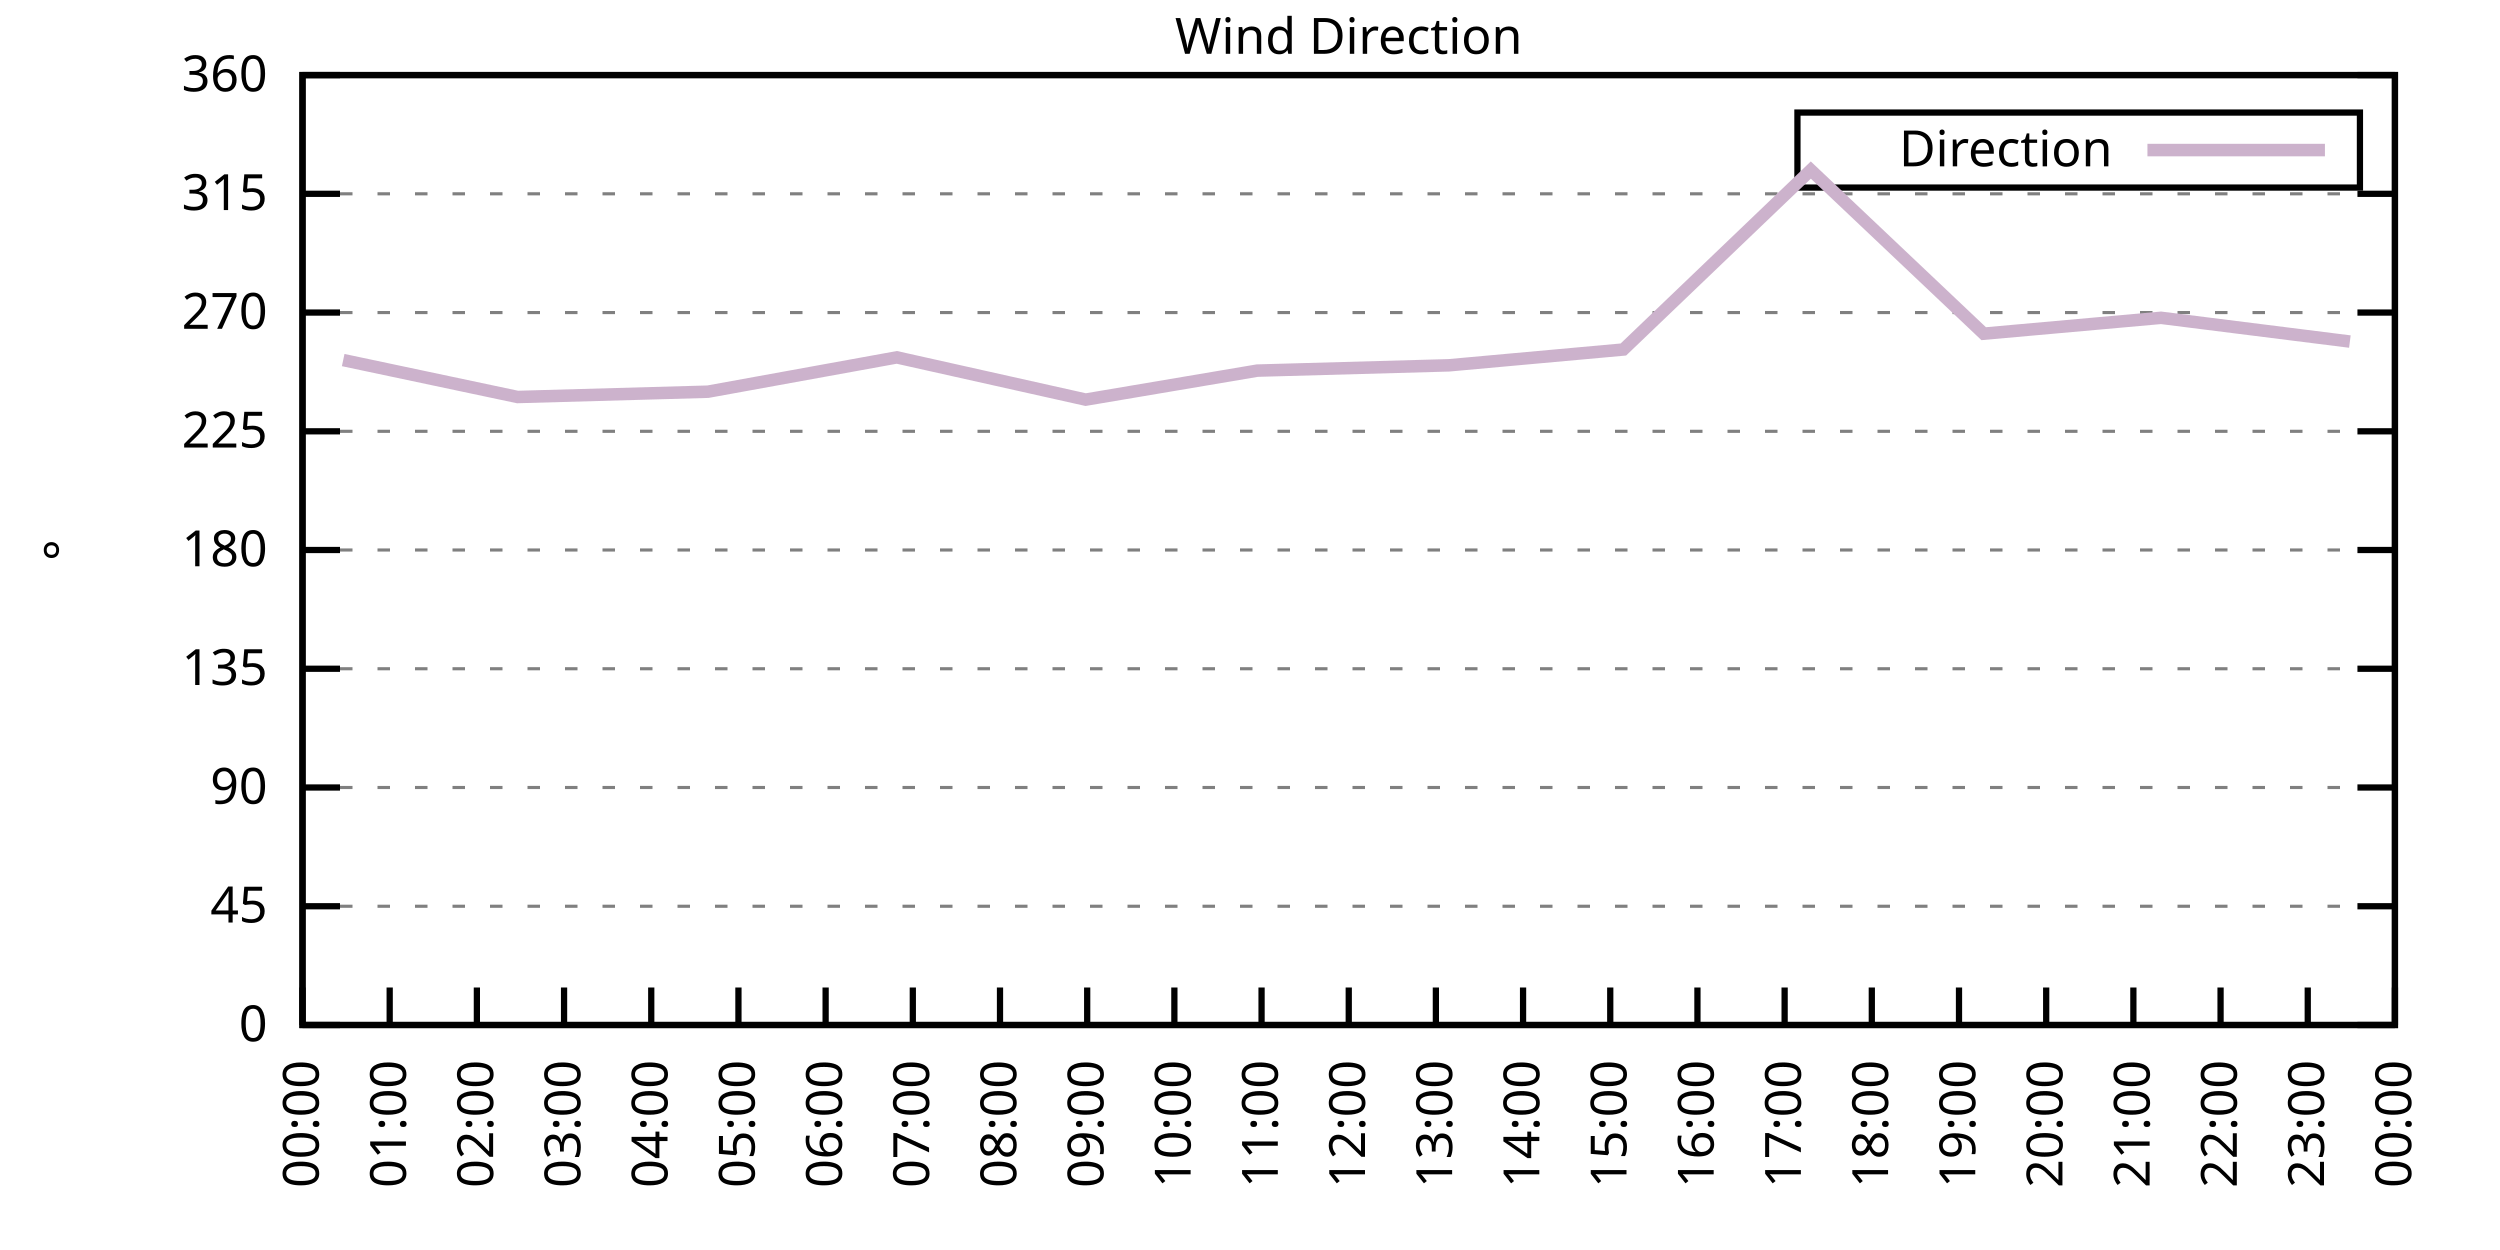
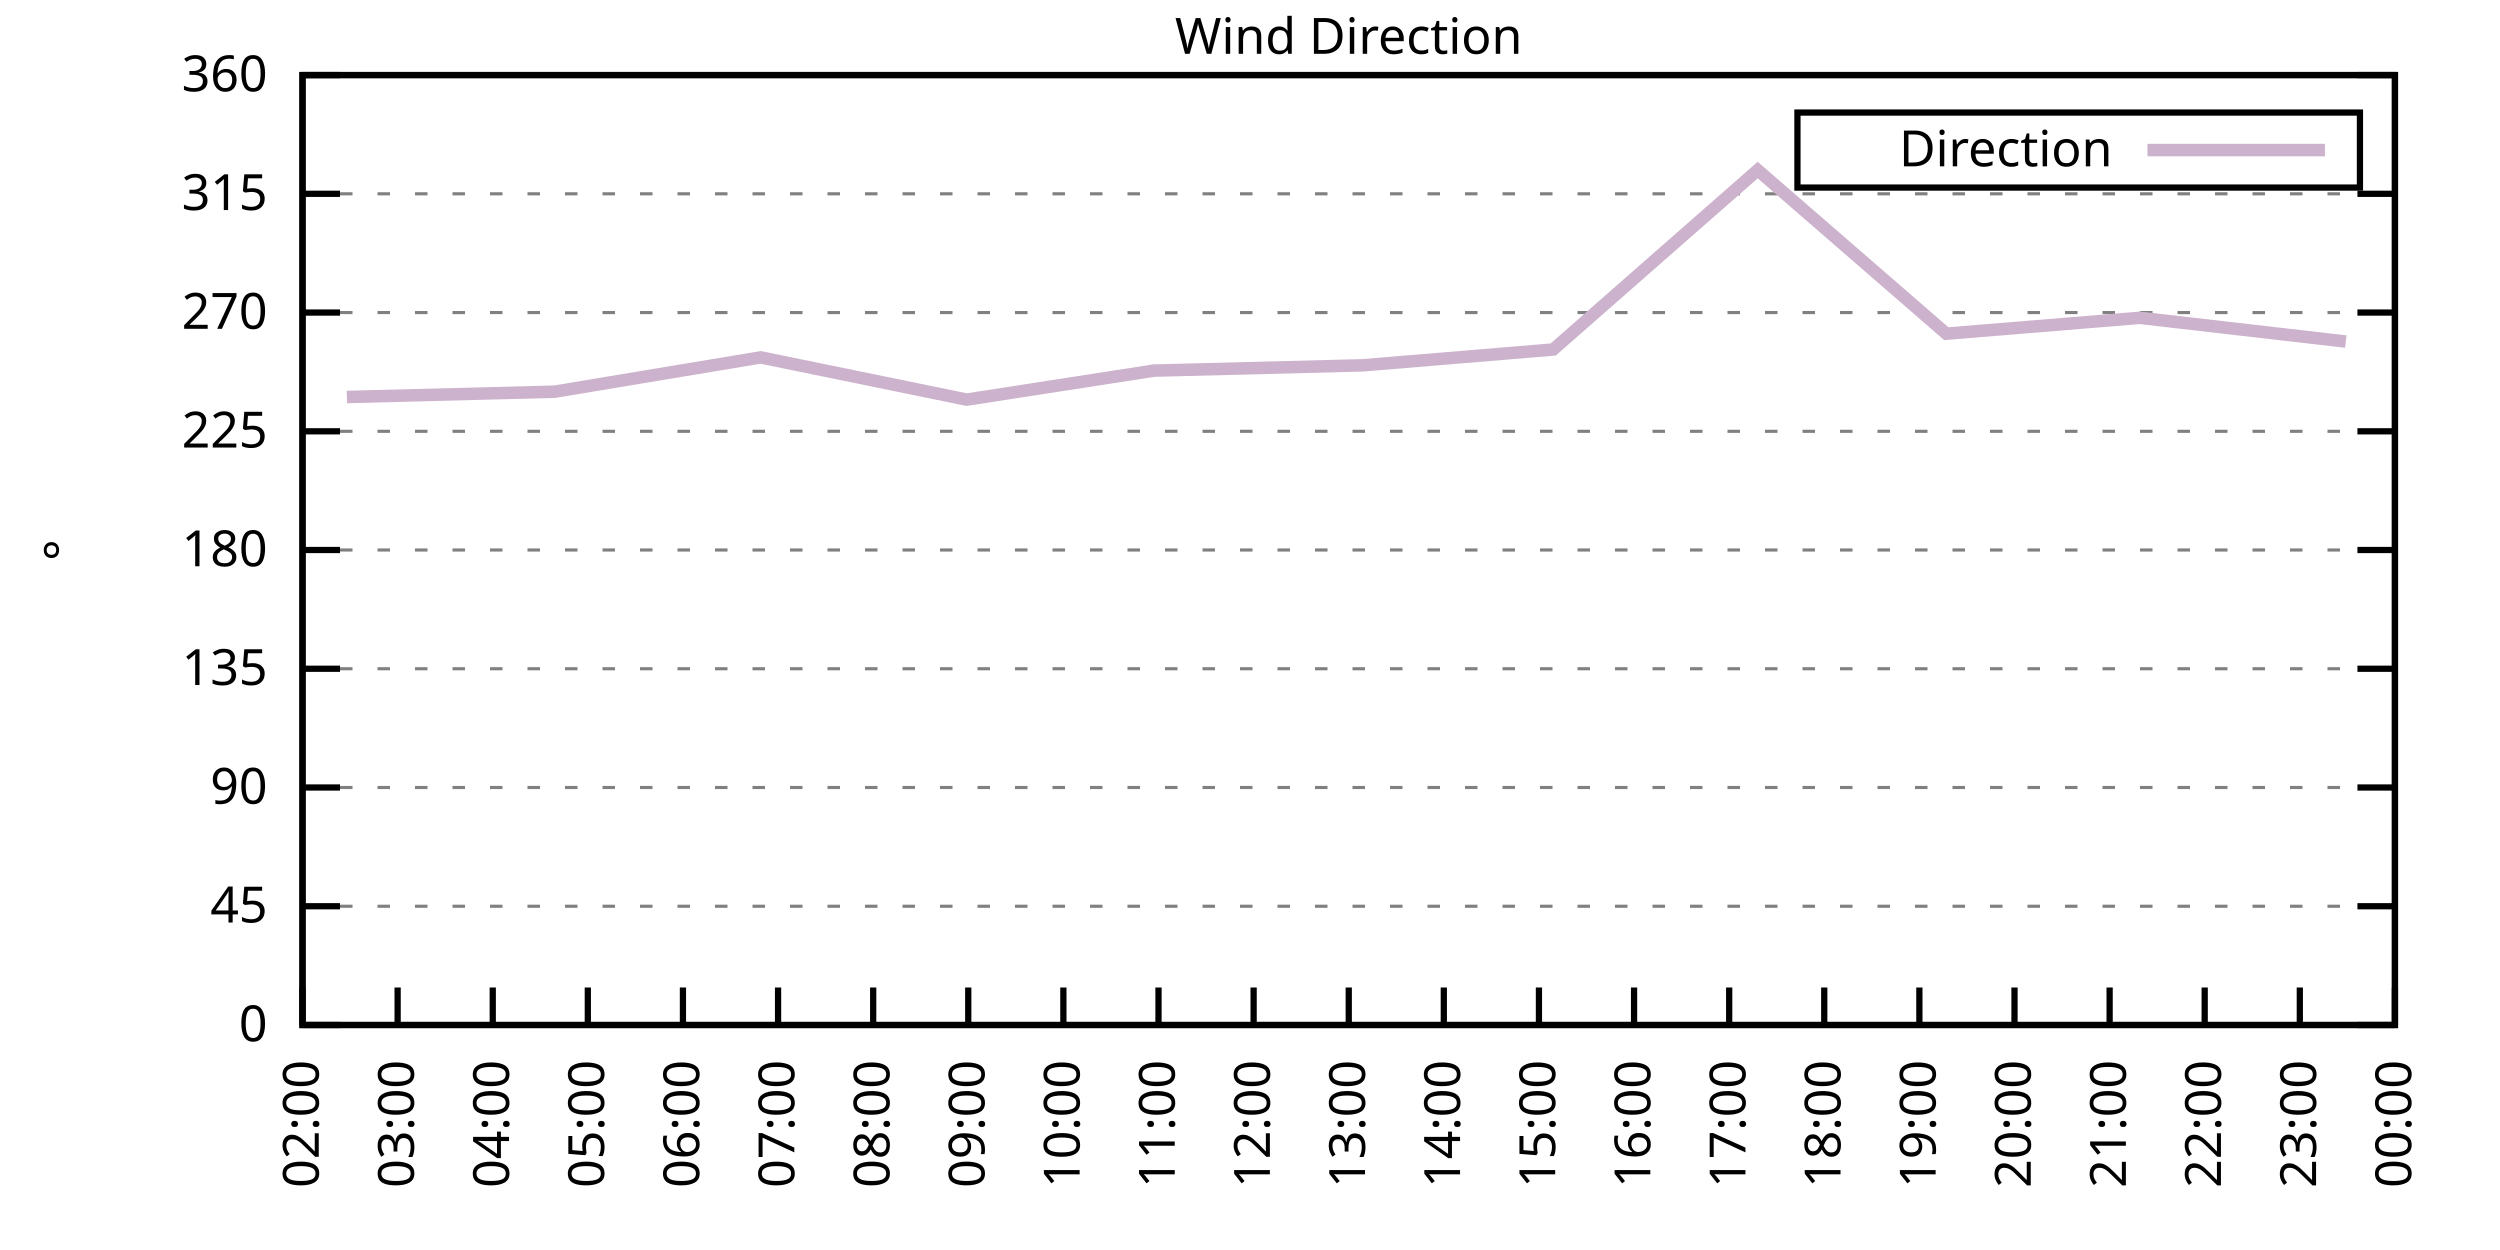
<svg xmlns="http://www.w3.org/2000/svg" xmlns:xlink="http://www.w3.org/1999/xlink" width="400" height="200" viewBox="0 0 400 200">
  <g id="gnuplot_canvas">
    <rect x="0" y="0" width="400" height="200" fill="none" />
    <defs>
      <circle id="gpDot" r="0.5" stroke-width="0.5" stroke="currentColor" />
      <path id="gpPt0" stroke-width="0.333" stroke="currentColor" d="M-1,0 h2 M0,-1 v2" />
      <path id="gpPt1" stroke-width="0.333" stroke="currentColor" d="M-1,-1 L1,1 M1,-1 L-1,1" />
      <path id="gpPt2" stroke-width="0.333" stroke="currentColor" d="M-1,0 L1,0 M0,-1 L0,1 M-1,-1 L1,1 M-1,1 L1,-1" />
      <rect id="gpPt3" stroke-width="0.333" stroke="currentColor" x="-1" y="-1" width="2" height="2" />
      <rect id="gpPt4" stroke-width="0.333" stroke="currentColor" fill="currentColor" x="-1" y="-1" width="2" height="2" />
      <circle id="gpPt5" stroke-width="0.333" stroke="currentColor" cx="0" cy="0" r="1" />
      <use xlink:href="#gpPt5" id="gpPt6" fill="currentColor" stroke="none" />
      <path id="gpPt7" stroke-width="0.333" stroke="currentColor" d="M0,-1.33 L-1.33,0.67 L1.33,0.67 z" />
      <use xlink:href="#gpPt7" id="gpPt8" fill="currentColor" stroke="none" />
      <use xlink:href="#gpPt7" id="gpPt9" stroke="currentColor" transform="rotate(180)" />
      <use xlink:href="#gpPt9" id="gpPt10" fill="currentColor" stroke="none" />
      <use xlink:href="#gpPt3" id="gpPt11" stroke="currentColor" transform="rotate(45)" />
      <use xlink:href="#gpPt11" id="gpPt12" fill="currentColor" stroke="none" />
      <path id="gpPt13" stroke-width="0.333" stroke="currentColor" d="M0,1.330 L1.265,0.411 L0.782,-1.067 L-0.782,-1.076 L-1.265,0.411 z" />
      <use xlink:href="#gpPt13" id="gpPt14" fill="currentColor" stroke="none" />
      <filter id="textbox" filterUnits="objectBoundingBox" x="0" y="0" height="1" width="1">
        <feFlood flood-color="white" flood-opacity="1" result="bgnd" />
        <feComposite in="SourceGraphic" in2="bgnd" operator="atop" />
      </filter>
      <filter id="greybox" filterUnits="objectBoundingBox" x="0" y="0" height="1" width="1">
        <feFlood flood-color="lightgrey" flood-opacity="1" result="grey" />
        <feComposite in="SourceGraphic" in2="grey" operator="atop" />
      </filter>
    </defs>
    <g fill="none" color="white" stroke="currentColor" stroke-width="1.00" stroke-linecap="butt" stroke-linejoin="miter">
</g>
    <g fill="none" color="black" stroke="currentColor" stroke-width="1.00" stroke-linecap="butt" stroke-linejoin="miter">
      <g stroke="none" shape-rendering="crispEdges">
        <polygon fill="rgb(255, 255, 255)" points="48.40,164.00 383.18,164.00 383.18,12.02 48.40,12.02 " />
      </g>
    </g>
    <g fill="none" color="black" stroke="currentColor" stroke-width="1.00" stroke-linecap="butt" stroke-linejoin="miter">
</g>
    <g fill="none" color="black" stroke="black" stroke-width="0.50" stroke-linecap="butt" stroke-linejoin="miter">
</g>
    <g fill="none" color="gray" stroke="currentColor" stroke-width="0.50" stroke-linecap="butt" stroke-linejoin="miter">
      <path stroke="gray" stroke-dasharray="2,4" class="gridline" d="M48.40,164.00 L383.19,164.00  " />
    </g>
    <g fill="none" color="gray" stroke="gray" stroke-width="1.00" stroke-linecap="butt" stroke-linejoin="miter">
</g>
    <g fill="none" color="black" stroke="currentColor" stroke-width="1.00" stroke-linecap="butt" stroke-linejoin="miter">
      <path stroke="black" d="M48.40,164.00 L54.40,164.00 M383.19,164.00 L377.19,164.00  " />
      <g transform="translate(42.80,166.60)" stroke="none" fill="black" font-family="Sans" font-size="8.00" text-anchor="end">
        <text>
          <tspan font-family="Sans"> 0</tspan>
        </text>
      </g>
    </g>
    <g fill="none" color="black" stroke="currentColor" stroke-width="1.00" stroke-linecap="butt" stroke-linejoin="miter">
</g>
    <g fill="none" color="black" stroke="black" stroke-width="0.50" stroke-linecap="butt" stroke-linejoin="miter">
</g>
    <g fill="none" color="gray" stroke="currentColor" stroke-width="0.50" stroke-linecap="butt" stroke-linejoin="miter">
      <path stroke="gray" stroke-dasharray="2,4" class="gridline" d="M48.40,145.00 L383.19,145.00  " />
    </g>
    <g fill="none" color="gray" stroke="gray" stroke-width="1.00" stroke-linecap="butt" stroke-linejoin="miter">
</g>
    <g fill="none" color="black" stroke="currentColor" stroke-width="1.00" stroke-linecap="butt" stroke-linejoin="miter">
      <path stroke="black" d="M48.40,145.00 L54.40,145.00 M383.19,145.00 L377.19,145.00  " />
      <g transform="translate(42.80,147.60)" stroke="none" fill="black" font-family="Sans" font-size="8.00" text-anchor="end">
        <text>
          <tspan font-family="Sans"> 45</tspan>
        </text>
      </g>
    </g>
    <g fill="none" color="black" stroke="currentColor" stroke-width="1.00" stroke-linecap="butt" stroke-linejoin="miter">
</g>
    <g fill="none" color="black" stroke="black" stroke-width="0.50" stroke-linecap="butt" stroke-linejoin="miter">
</g>
    <g fill="none" color="gray" stroke="currentColor" stroke-width="0.50" stroke-linecap="butt" stroke-linejoin="miter">
      <path stroke="gray" stroke-dasharray="2,4" class="gridline" d="M48.40,126.00 L383.19,126.00  " />
    </g>
    <g fill="none" color="gray" stroke="gray" stroke-width="1.00" stroke-linecap="butt" stroke-linejoin="miter">
</g>
    <g fill="none" color="black" stroke="currentColor" stroke-width="1.00" stroke-linecap="butt" stroke-linejoin="miter">
      <path stroke="black" d="M48.40,126.00 L54.40,126.00 M383.19,126.00 L377.19,126.00  " />
      <g transform="translate(42.80,128.60)" stroke="none" fill="black" font-family="Sans" font-size="8.00" text-anchor="end">
        <text>
          <tspan font-family="Sans"> 90</tspan>
        </text>
      </g>
    </g>
    <g fill="none" color="black" stroke="currentColor" stroke-width="1.00" stroke-linecap="butt" stroke-linejoin="miter">
</g>
    <g fill="none" color="black" stroke="black" stroke-width="0.50" stroke-linecap="butt" stroke-linejoin="miter">
</g>
    <g fill="none" color="gray" stroke="currentColor" stroke-width="0.50" stroke-linecap="butt" stroke-linejoin="miter">
      <path stroke="gray" stroke-dasharray="2,4" class="gridline" d="M48.40,107.00 L383.19,107.00  " />
    </g>
    <g fill="none" color="gray" stroke="gray" stroke-width="1.00" stroke-linecap="butt" stroke-linejoin="miter">
</g>
    <g fill="none" color="black" stroke="currentColor" stroke-width="1.00" stroke-linecap="butt" stroke-linejoin="miter">
      <path stroke="black" d="M48.40,107.00 L54.40,107.00 M383.19,107.00 L377.19,107.00  " />
      <g transform="translate(42.80,109.60)" stroke="none" fill="black" font-family="Sans" font-size="8.00" text-anchor="end">
        <text>
          <tspan font-family="Sans"> 135</tspan>
        </text>
      </g>
    </g>
    <g fill="none" color="black" stroke="currentColor" stroke-width="1.00" stroke-linecap="butt" stroke-linejoin="miter">
</g>
    <g fill="none" color="black" stroke="black" stroke-width="0.50" stroke-linecap="butt" stroke-linejoin="miter">
</g>
    <g fill="none" color="gray" stroke="currentColor" stroke-width="0.50" stroke-linecap="butt" stroke-linejoin="miter">
      <path stroke="gray" stroke-dasharray="2,4" class="gridline" d="M48.40,88.00 L383.19,88.00  " />
    </g>
    <g fill="none" color="gray" stroke="gray" stroke-width="1.00" stroke-linecap="butt" stroke-linejoin="miter">
</g>
    <g fill="none" color="black" stroke="currentColor" stroke-width="1.00" stroke-linecap="butt" stroke-linejoin="miter">
      <path stroke="black" d="M48.40,88.00 L54.40,88.00 M383.19,88.00 L377.19,88.00  " />
      <g transform="translate(42.80,90.60)" stroke="none" fill="black" font-family="Sans" font-size="8.00" text-anchor="end">
        <text>
          <tspan font-family="Sans"> 180</tspan>
        </text>
      </g>
    </g>
    <g fill="none" color="black" stroke="currentColor" stroke-width="1.00" stroke-linecap="butt" stroke-linejoin="miter">
</g>
    <g fill="none" color="black" stroke="black" stroke-width="0.50" stroke-linecap="butt" stroke-linejoin="miter">
</g>
    <g fill="none" color="gray" stroke="currentColor" stroke-width="0.50" stroke-linecap="butt" stroke-linejoin="miter">
      <path stroke="gray" stroke-dasharray="2,4" class="gridline" d="M48.40,69.01 L383.19,69.01  " />
    </g>
    <g fill="none" color="gray" stroke="gray" stroke-width="1.00" stroke-linecap="butt" stroke-linejoin="miter">
</g>
    <g fill="none" color="black" stroke="currentColor" stroke-width="1.00" stroke-linecap="butt" stroke-linejoin="miter">
      <path stroke="black" d="M48.40,69.01 L54.40,69.01 M383.19,69.01 L377.19,69.01  " />
      <g transform="translate(42.80,71.61)" stroke="none" fill="black" font-family="Sans" font-size="8.00" text-anchor="end">
        <text>
          <tspan font-family="Sans"> 225</tspan>
        </text>
      </g>
    </g>
    <g fill="none" color="black" stroke="currentColor" stroke-width="1.00" stroke-linecap="butt" stroke-linejoin="miter">
</g>
    <g fill="none" color="black" stroke="black" stroke-width="0.50" stroke-linecap="butt" stroke-linejoin="miter">
</g>
    <g fill="none" color="gray" stroke="currentColor" stroke-width="0.50" stroke-linecap="butt" stroke-linejoin="miter">
      <path stroke="gray" stroke-dasharray="2,4" class="gridline" d="M48.40,50.01 L383.19,50.01  " />
    </g>
    <g fill="none" color="gray" stroke="gray" stroke-width="1.00" stroke-linecap="butt" stroke-linejoin="miter">
</g>
    <g fill="none" color="black" stroke="currentColor" stroke-width="1.00" stroke-linecap="butt" stroke-linejoin="miter">
      <path stroke="black" d="M48.40,50.01 L54.40,50.01 M383.19,50.01 L377.19,50.01  " />
      <g transform="translate(42.80,52.61)" stroke="none" fill="black" font-family="Sans" font-size="8.00" text-anchor="end">
        <text>
          <tspan font-family="Sans"> 270</tspan>
        </text>
      </g>
    </g>
    <g fill="none" color="black" stroke="currentColor" stroke-width="1.00" stroke-linecap="butt" stroke-linejoin="miter">
</g>
    <g fill="none" color="black" stroke="black" stroke-width="0.50" stroke-linecap="butt" stroke-linejoin="miter">
</g>
    <g fill="none" color="gray" stroke="currentColor" stroke-width="0.50" stroke-linecap="butt" stroke-linejoin="miter">
      <path stroke="gray" stroke-dasharray="2,4" class="gridline" d="M48.40,31.01 L383.19,31.01  " />
    </g>
    <g fill="none" color="gray" stroke="gray" stroke-width="1.00" stroke-linecap="butt" stroke-linejoin="miter">
</g>
    <g fill="none" color="black" stroke="currentColor" stroke-width="1.00" stroke-linecap="butt" stroke-linejoin="miter">
      <path stroke="black" d="M48.40,31.01 L54.40,31.01 M383.19,31.01 L377.19,31.01  " />
      <g transform="translate(42.80,33.61)" stroke="none" fill="black" font-family="Sans" font-size="8.00" text-anchor="end">
        <text>
          <tspan font-family="Sans"> 315</tspan>
        </text>
      </g>
    </g>
    <g fill="none" color="black" stroke="currentColor" stroke-width="1.00" stroke-linecap="butt" stroke-linejoin="miter">
</g>
    <g fill="none" color="black" stroke="black" stroke-width="0.50" stroke-linecap="butt" stroke-linejoin="miter">
</g>
    <g fill="none" color="gray" stroke="currentColor" stroke-width="0.50" stroke-linecap="butt" stroke-linejoin="miter">
      <path stroke="gray" stroke-dasharray="2,4" class="gridline" d="M48.40,12.01 L383.19,12.01  " />
    </g>
    <g fill="none" color="gray" stroke="gray" stroke-width="1.00" stroke-linecap="butt" stroke-linejoin="miter">
</g>
    <g fill="none" color="black" stroke="currentColor" stroke-width="1.00" stroke-linecap="butt" stroke-linejoin="miter">
      <path stroke="black" d="M48.40,12.01 L54.40,12.01 M383.19,12.01 L377.19,12.01  " />
      <g transform="translate(42.80,14.61)" stroke="none" fill="black" font-family="Sans" font-size="8.00" text-anchor="end">
        <text>
          <tspan font-family="Sans"> 360</tspan>
        </text>
      </g>
    </g>
    <g fill="none" color="black" stroke="currentColor" stroke-width="1.00" stroke-linecap="butt" stroke-linejoin="miter">
      <path stroke="black" d="M48.40,164.00 L48.40,158.00  " />
      <g transform="translate(51.00,169.60) rotate(270.00)" stroke="none" fill="black" font-family="Sans" font-size="8.00" text-anchor="end">
        <text>
-           <tspan font-family="Sans">00:00</tspan>
-         </text>
-       </g>
-     </g>
-     <g fill="none" color="black" stroke="currentColor" stroke-width="1.00" stroke-linecap="butt" stroke-linejoin="miter">
-       <path stroke="black" d="M62.35,164.00 L62.35,158.00  " />
-       <g transform="translate(64.95,169.60) rotate(270.00)" stroke="none" fill="black" font-family="Sans" font-size="8.00" text-anchor="end">
-         <text>
-           <tspan font-family="Sans">01:00</tspan>
-         </text>
-       </g>
-     </g>
-     <g fill="none" color="black" stroke="currentColor" stroke-width="1.00" stroke-linecap="butt" stroke-linejoin="miter">
-       <path stroke="black" d="M76.30,164.00 L76.30,158.00  " />
-       <g transform="translate(78.90,169.60) rotate(270.00)" stroke="none" fill="black" font-family="Sans" font-size="8.00" text-anchor="end">
-         <text>
          <tspan font-family="Sans">02:00</tspan>
        </text>
      </g>
    </g>
    <g fill="none" color="black" stroke="currentColor" stroke-width="1.00" stroke-linecap="butt" stroke-linejoin="miter">
-       <path stroke="black" d="M90.25,164.00 L90.25,158.00  " />
-       <g transform="translate(92.85,169.60) rotate(270.00)" stroke="none" fill="black" font-family="Sans" font-size="8.00" text-anchor="end">
+       <path stroke="black" d="M63.62,164.00 L63.62,158.00  " />
+       <g transform="translate(66.22,169.60) rotate(270.00)" stroke="none" fill="black" font-family="Sans" font-size="8.00" text-anchor="end">
        <text>
          <tspan font-family="Sans">03:00</tspan>
        </text>
      </g>
    </g>
    <g fill="none" color="black" stroke="currentColor" stroke-width="1.00" stroke-linecap="butt" stroke-linejoin="miter">
-       <path stroke="black" d="M104.20,164.00 L104.20,158.00  " />
-       <g transform="translate(106.80,169.60) rotate(270.00)" stroke="none" fill="black" font-family="Sans" font-size="8.00" text-anchor="end">
+       <path stroke="black" d="M78.84,164.00 L78.84,158.00  " />
+       <g transform="translate(81.44,169.60) rotate(270.00)" stroke="none" fill="black" font-family="Sans" font-size="8.00" text-anchor="end">
        <text>
          <tspan font-family="Sans">04:00</tspan>
        </text>
      </g>
    </g>
    <g fill="none" color="black" stroke="currentColor" stroke-width="1.00" stroke-linecap="butt" stroke-linejoin="miter">
-       <path stroke="black" d="M118.15,164.00 L118.15,158.00  " />
-       <g transform="translate(120.75,169.60) rotate(270.00)" stroke="none" fill="black" font-family="Sans" font-size="8.00" text-anchor="end">
+       <path stroke="black" d="M94.05,164.00 L94.05,158.00  " />
+       <g transform="translate(96.65,169.60) rotate(270.00)" stroke="none" fill="black" font-family="Sans" font-size="8.00" text-anchor="end">
        <text>
          <tspan font-family="Sans">05:00</tspan>
        </text>
      </g>
    </g>
    <g fill="none" color="black" stroke="currentColor" stroke-width="1.00" stroke-linecap="butt" stroke-linejoin="miter">
-       <path stroke="black" d="M132.10,164.00 L132.10,158.00  " />
-       <g transform="translate(134.70,169.60) rotate(270.00)" stroke="none" fill="black" font-family="Sans" font-size="8.00" text-anchor="end">
+       <path stroke="black" d="M109.27,164.00 L109.27,158.00  " />
+       <g transform="translate(111.87,169.60) rotate(270.00)" stroke="none" fill="black" font-family="Sans" font-size="8.00" text-anchor="end">
        <text>
          <tspan font-family="Sans">06:00</tspan>
        </text>
      </g>
    </g>
    <g fill="none" color="black" stroke="currentColor" stroke-width="1.00" stroke-linecap="butt" stroke-linejoin="miter">
-       <path stroke="black" d="M146.05,164.00 L146.05,158.00  " />
-       <g transform="translate(148.65,169.60) rotate(270.00)" stroke="none" fill="black" font-family="Sans" font-size="8.00" text-anchor="end">
+       <path stroke="black" d="M124.49,164.00 L124.49,158.00  " />
+       <g transform="translate(127.09,169.60) rotate(270.00)" stroke="none" fill="black" font-family="Sans" font-size="8.00" text-anchor="end">
        <text>
          <tspan font-family="Sans">07:00</tspan>
        </text>
      </g>
    </g>
    <g fill="none" color="black" stroke="currentColor" stroke-width="1.00" stroke-linecap="butt" stroke-linejoin="miter">
-       <path stroke="black" d="M160.00,164.00 L160.00,158.00  " />
-       <g transform="translate(162.60,169.60) rotate(270.00)" stroke="none" fill="black" font-family="Sans" font-size="8.00" text-anchor="end">
+       <path stroke="black" d="M139.71,164.00 L139.71,158.00  " />
+       <g transform="translate(142.31,169.60) rotate(270.00)" stroke="none" fill="black" font-family="Sans" font-size="8.00" text-anchor="end">
        <text>
          <tspan font-family="Sans">08:00</tspan>
        </text>
      </g>
    </g>
    <g fill="none" color="black" stroke="currentColor" stroke-width="1.00" stroke-linecap="butt" stroke-linejoin="miter">
-       <path stroke="black" d="M173.95,164.00 L173.95,158.00  " />
-       <g transform="translate(176.55,169.60) rotate(270.00)" stroke="none" fill="black" font-family="Sans" font-size="8.00" text-anchor="end">
+       <path stroke="black" d="M154.92,164.00 L154.92,158.00  " />
+       <g transform="translate(157.52,169.60) rotate(270.00)" stroke="none" fill="black" font-family="Sans" font-size="8.00" text-anchor="end">
        <text>
          <tspan font-family="Sans">09:00</tspan>
        </text>
      </g>
    </g>
    <g fill="none" color="black" stroke="currentColor" stroke-width="1.00" stroke-linecap="butt" stroke-linejoin="miter">
-       <path stroke="black" d="M187.90,164.00 L187.90,158.00  " />
-       <g transform="translate(190.50,169.60) rotate(270.00)" stroke="none" fill="black" font-family="Sans" font-size="8.00" text-anchor="end">
+       <path stroke="black" d="M170.14,164.00 L170.14,158.00  " />
+       <g transform="translate(172.74,169.60) rotate(270.00)" stroke="none" fill="black" font-family="Sans" font-size="8.00" text-anchor="end">
        <text>
          <tspan font-family="Sans">10:00</tspan>
        </text>
      </g>
    </g>
    <g fill="none" color="black" stroke="currentColor" stroke-width="1.00" stroke-linecap="butt" stroke-linejoin="miter">
-       <path stroke="black" d="M201.85,164.00 L201.85,158.00  " />
-       <g transform="translate(204.45,169.60) rotate(270.00)" stroke="none" fill="black" font-family="Sans" font-size="8.00" text-anchor="end">
+       <path stroke="black" d="M185.36,164.00 L185.36,158.00  " />
+       <g transform="translate(187.96,169.60) rotate(270.00)" stroke="none" fill="black" font-family="Sans" font-size="8.00" text-anchor="end">
        <text>
          <tspan font-family="Sans">11:00</tspan>
+         </text>
+       </g>
+     </g>
+     <g fill="none" color="black" stroke="currentColor" stroke-width="1.00" stroke-linecap="butt" stroke-linejoin="miter">
+       <path stroke="black" d="M200.58,164.00 L200.58,158.00  " />
+       <g transform="translate(203.18,169.60) rotate(270.00)" stroke="none" fill="black" font-family="Sans" font-size="8.00" text-anchor="end">
+         <text>
+           <tspan font-family="Sans">12:00</tspan>
        </text>
      </g>
    </g>
    <g fill="none" color="black" stroke="currentColor" stroke-width="1.00" stroke-linecap="butt" stroke-linejoin="miter">
      <path stroke="black" d="M215.80,164.00 L215.80,158.00  " />
      <g transform="translate(218.40,169.60) rotate(270.00)" stroke="none" fill="black" font-family="Sans" font-size="8.00" text-anchor="end">
        <text>
-           <tspan font-family="Sans">12:00</tspan>
-         </text>
-       </g>
-     </g>
-     <g fill="none" color="black" stroke="currentColor" stroke-width="1.00" stroke-linecap="butt" stroke-linejoin="miter">
-       <path stroke="black" d="M229.74,164.00 L229.74,158.00  " />
-       <g transform="translate(232.34,169.60) rotate(270.00)" stroke="none" fill="black" font-family="Sans" font-size="8.00" text-anchor="end">
-         <text>
          <tspan font-family="Sans">13:00</tspan>
        </text>
      </g>
    </g>
    <g fill="none" color="black" stroke="currentColor" stroke-width="1.00" stroke-linecap="butt" stroke-linejoin="miter">
-       <path stroke="black" d="M243.69,164.00 L243.69,158.00  " />
-       <g transform="translate(246.29,169.60) rotate(270.00)" stroke="none" fill="black" font-family="Sans" font-size="8.00" text-anchor="end">
+       <path stroke="black" d="M231.01,164.00 L231.01,158.00  " />
+       <g transform="translate(233.61,169.60) rotate(270.00)" stroke="none" fill="black" font-family="Sans" font-size="8.00" text-anchor="end">
        <text>
          <tspan font-family="Sans">14:00</tspan>
        </text>
      </g>
    </g>
    <g fill="none" color="black" stroke="currentColor" stroke-width="1.00" stroke-linecap="butt" stroke-linejoin="miter">
-       <path stroke="black" d="M257.64,164.00 L257.64,158.00  " />
-       <g transform="translate(260.24,169.60) rotate(270.00)" stroke="none" fill="black" font-family="Sans" font-size="8.00" text-anchor="end">
+       <path stroke="black" d="M246.23,164.00 L246.23,158.00  " />
+       <g transform="translate(248.83,169.60) rotate(270.00)" stroke="none" fill="black" font-family="Sans" font-size="8.00" text-anchor="end">
        <text>
          <tspan font-family="Sans">15:00</tspan>
        </text>
      </g>
    </g>
    <g fill="none" color="black" stroke="currentColor" stroke-width="1.00" stroke-linecap="butt" stroke-linejoin="miter">
-       <path stroke="black" d="M271.59,164.00 L271.59,158.00  " />
-       <g transform="translate(274.19,169.60) rotate(270.00)" stroke="none" fill="black" font-family="Sans" font-size="8.00" text-anchor="end">
+       <path stroke="black" d="M261.45,164.00 L261.45,158.00  " />
+       <g transform="translate(264.05,169.60) rotate(270.00)" stroke="none" fill="black" font-family="Sans" font-size="8.00" text-anchor="end">
        <text>
          <tspan font-family="Sans">16:00</tspan>
        </text>
      </g>
    </g>
    <g fill="none" color="black" stroke="currentColor" stroke-width="1.00" stroke-linecap="butt" stroke-linejoin="miter">
-       <path stroke="black" d="M285.54,164.00 L285.54,158.00  " />
-       <g transform="translate(288.14,169.60) rotate(270.00)" stroke="none" fill="black" font-family="Sans" font-size="8.00" text-anchor="end">
+       <path stroke="black" d="M276.67,164.00 L276.67,158.00  " />
+       <g transform="translate(279.27,169.60) rotate(270.00)" stroke="none" fill="black" font-family="Sans" font-size="8.00" text-anchor="end">
        <text>
          <tspan font-family="Sans">17:00</tspan>
        </text>
      </g>
    </g>
    <g fill="none" color="black" stroke="currentColor" stroke-width="1.00" stroke-linecap="butt" stroke-linejoin="miter">
-       <path stroke="black" d="M299.49,164.00 L299.49,158.00  " />
-       <g transform="translate(302.09,169.60) rotate(270.00)" stroke="none" fill="black" font-family="Sans" font-size="8.00" text-anchor="end">
+       <path stroke="black" d="M291.88,164.00 L291.88,158.00  " />
+       <g transform="translate(294.48,169.60) rotate(270.00)" stroke="none" fill="black" font-family="Sans" font-size="8.00" text-anchor="end">
        <text>
          <tspan font-family="Sans">18:00</tspan>
        </text>
      </g>
    </g>
    <g fill="none" color="black" stroke="currentColor" stroke-width="1.00" stroke-linecap="butt" stroke-linejoin="miter">
-       <path stroke="black" d="M313.44,164.00 L313.44,158.00  " />
-       <g transform="translate(316.04,169.60) rotate(270.00)" stroke="none" fill="black" font-family="Sans" font-size="8.00" text-anchor="end">
+       <path stroke="black" d="M307.10,164.00 L307.10,158.00  " />
+       <g transform="translate(309.70,169.60) rotate(270.00)" stroke="none" fill="black" font-family="Sans" font-size="8.00" text-anchor="end">
        <text>
          <tspan font-family="Sans">19:00</tspan>
        </text>
      </g>
    </g>
    <g fill="none" color="black" stroke="currentColor" stroke-width="1.00" stroke-linecap="butt" stroke-linejoin="miter">
-       <path stroke="black" d="M327.39,164.00 L327.39,158.00  " />
-       <g transform="translate(329.99,169.60) rotate(270.00)" stroke="none" fill="black" font-family="Sans" font-size="8.00" text-anchor="end">
+       <path stroke="black" d="M322.32,164.00 L322.32,158.00  " />
+       <g transform="translate(324.92,169.60) rotate(270.00)" stroke="none" fill="black" font-family="Sans" font-size="8.00" text-anchor="end">
        <text>
          <tspan font-family="Sans">20:00</tspan>
        </text>
      </g>
    </g>
    <g fill="none" color="black" stroke="currentColor" stroke-width="1.00" stroke-linecap="butt" stroke-linejoin="miter">
-       <path stroke="black" d="M341.34,164.00 L341.34,158.00  " />
-       <g transform="translate(343.94,169.60) rotate(270.00)" stroke="none" fill="black" font-family="Sans" font-size="8.00" text-anchor="end">
+       <path stroke="black" d="M337.54,164.00 L337.54,158.00  " />
+       <g transform="translate(340.14,169.60) rotate(270.00)" stroke="none" fill="black" font-family="Sans" font-size="8.00" text-anchor="end">
        <text>
          <tspan font-family="Sans">21:00</tspan>
        </text>
      </g>
    </g>
    <g fill="none" color="black" stroke="currentColor" stroke-width="1.00" stroke-linecap="butt" stroke-linejoin="miter">
-       <path stroke="black" d="M355.29,164.00 L355.29,158.00  " />
-       <g transform="translate(357.89,169.60) rotate(270.00)" stroke="none" fill="black" font-family="Sans" font-size="8.00" text-anchor="end">
+       <path stroke="black" d="M352.75,164.00 L352.75,158.00  " />
+       <g transform="translate(355.35,169.60) rotate(270.00)" stroke="none" fill="black" font-family="Sans" font-size="8.00" text-anchor="end">
        <text>
          <tspan font-family="Sans">22:00</tspan>
        </text>
      </g>
    </g>
    <g fill="none" color="black" stroke="currentColor" stroke-width="1.00" stroke-linecap="butt" stroke-linejoin="miter">
-       <path stroke="black" d="M369.24,164.00 L369.24,158.00  " />
-       <g transform="translate(371.84,169.60) rotate(270.00)" stroke="none" fill="black" font-family="Sans" font-size="8.00" text-anchor="end">
+       <path stroke="black" d="M367.97,164.00 L367.97,158.00  " />
+       <g transform="translate(370.57,169.60) rotate(270.00)" stroke="none" fill="black" font-family="Sans" font-size="8.00" text-anchor="end">
        <text>
          <tspan font-family="Sans">23:00</tspan>
        </text>
      </g>
    </g>
    <g fill="none" color="black" stroke="currentColor" stroke-width="1.00" stroke-linecap="butt" stroke-linejoin="miter">
      <path stroke="black" d="M383.19,164.00 L383.19,158.00  " />
      <g transform="translate(385.79,169.60) rotate(270.00)" stroke="none" fill="black" font-family="Sans" font-size="8.00" text-anchor="end">
        <text>
          <tspan font-family="Sans">00:00</tspan>
        </text>
      </g>
    </g>
    <g fill="none" color="black" stroke="currentColor" stroke-width="1.00" stroke-linecap="butt" stroke-linejoin="miter">
</g>
    <g fill="none" color="black" stroke="currentColor" stroke-width="1.00" stroke-linecap="butt" stroke-linejoin="miter">
      <path stroke="black" d="M48.40,12.01 L48.40,164.00 L383.19,164.00 L383.19,12.01 L48.40,12.01 Z  " />
    </g>
    <g fill="none" color="black" stroke="currentColor" stroke-width="1.00" stroke-linecap="butt" stroke-linejoin="miter">
</g>
    <g fill="none" color="black" stroke="currentColor" stroke-width="1.00" stroke-linecap="butt" stroke-linejoin="miter">
      <path stroke="black" d="M287.59,30.01 L287.59,18.01 L377.59,18.01 L377.59,30.01 L287.59,30.01 Z  " />
    </g>
    <g id="Wind_direction_plot_1">
      <g fill="none" color="white" stroke="black" stroke-width="2.00" stroke-linecap="butt" stroke-linejoin="miter">
</g>
      <g fill="none" color="black" stroke="currentColor" stroke-width="2.00" stroke-linecap="butt" stroke-linejoin="miter">
        <g transform="translate(337.99,26.61)" stroke="none" fill="black" font-family="Sans" font-size="8.00" text-anchor="end">
          <text>
            <tspan font-family="Sans">Direction</tspan>
          </text>
        </g>
      </g>
      <g fill="none" color="black" stroke="currentColor" stroke-width="2.00" stroke-linecap="butt" stroke-linejoin="miter">
-         <path stroke="rgb(204, 178, 204)" d="M343.59,24.01 L371.99,24.01 M54.91,57.61 L82.81,63.52 L113.27,62.67 L143.49,57.18 L173.71,63.94 L201.15,59.30   L231.84,58.45 L259.74,55.92 L289.73,27.21 L317.39,53.39 L345.76,50.85 L375.98,54.65  " />
+         <path stroke="rgb(204, 178, 204)" d="M343.59,24.01 L371.99,24.01 M55.50,63.52 L88.73,62.67 L121.70,57.18 L154.67,63.94 L184.60,59.30 L218.08,58.45   L248.51,55.92 L281.23,27.21 L311.41,53.39 L342.36,50.85 L375.33,54.65  " />
      </g>
    </g>
    <g fill="none" color="black" stroke="currentColor" stroke-width="2.00" stroke-linecap="butt" stroke-linejoin="miter">
</g>
    <g fill="none" color="black" stroke="black" stroke-width="1.00" stroke-linecap="butt" stroke-linejoin="miter">
</g>
    <g fill="none" color="black" stroke="currentColor" stroke-width="1.00" stroke-linecap="butt" stroke-linejoin="miter">
      <path stroke="black" d="M48.40,12.01 L48.40,164.00 L383.19,164.00 L383.19,12.01 L48.40,12.01 Z  " />
      <g transform="translate(12.80,88.01) rotate(270.00)" stroke="none" fill="black" font-family="Sans" font-size="8.00" text-anchor="middle">
        <text>
          <tspan font-family="Sans">°</tspan>
        </text>
      </g>
    </g>
    <g fill="none" color="black" stroke="currentColor" stroke-width="1.00" stroke-linecap="butt" stroke-linejoin="miter">
</g>
    <g fill="none" color="black" stroke="currentColor" stroke-width="1.00" stroke-linecap="butt" stroke-linejoin="miter">
      <g transform="translate(215.79,8.61)" stroke="none" fill="black" font-family="Sans" font-size="8.00" text-anchor="middle">
        <text>
          <tspan font-family="Sans">Wind Direction</tspan>
        </text>
      </g>
    </g>
    <g fill="none" color="black" stroke="currentColor" stroke-width="1.00" stroke-linecap="butt" stroke-linejoin="miter">
</g>
  </g>
</svg>
